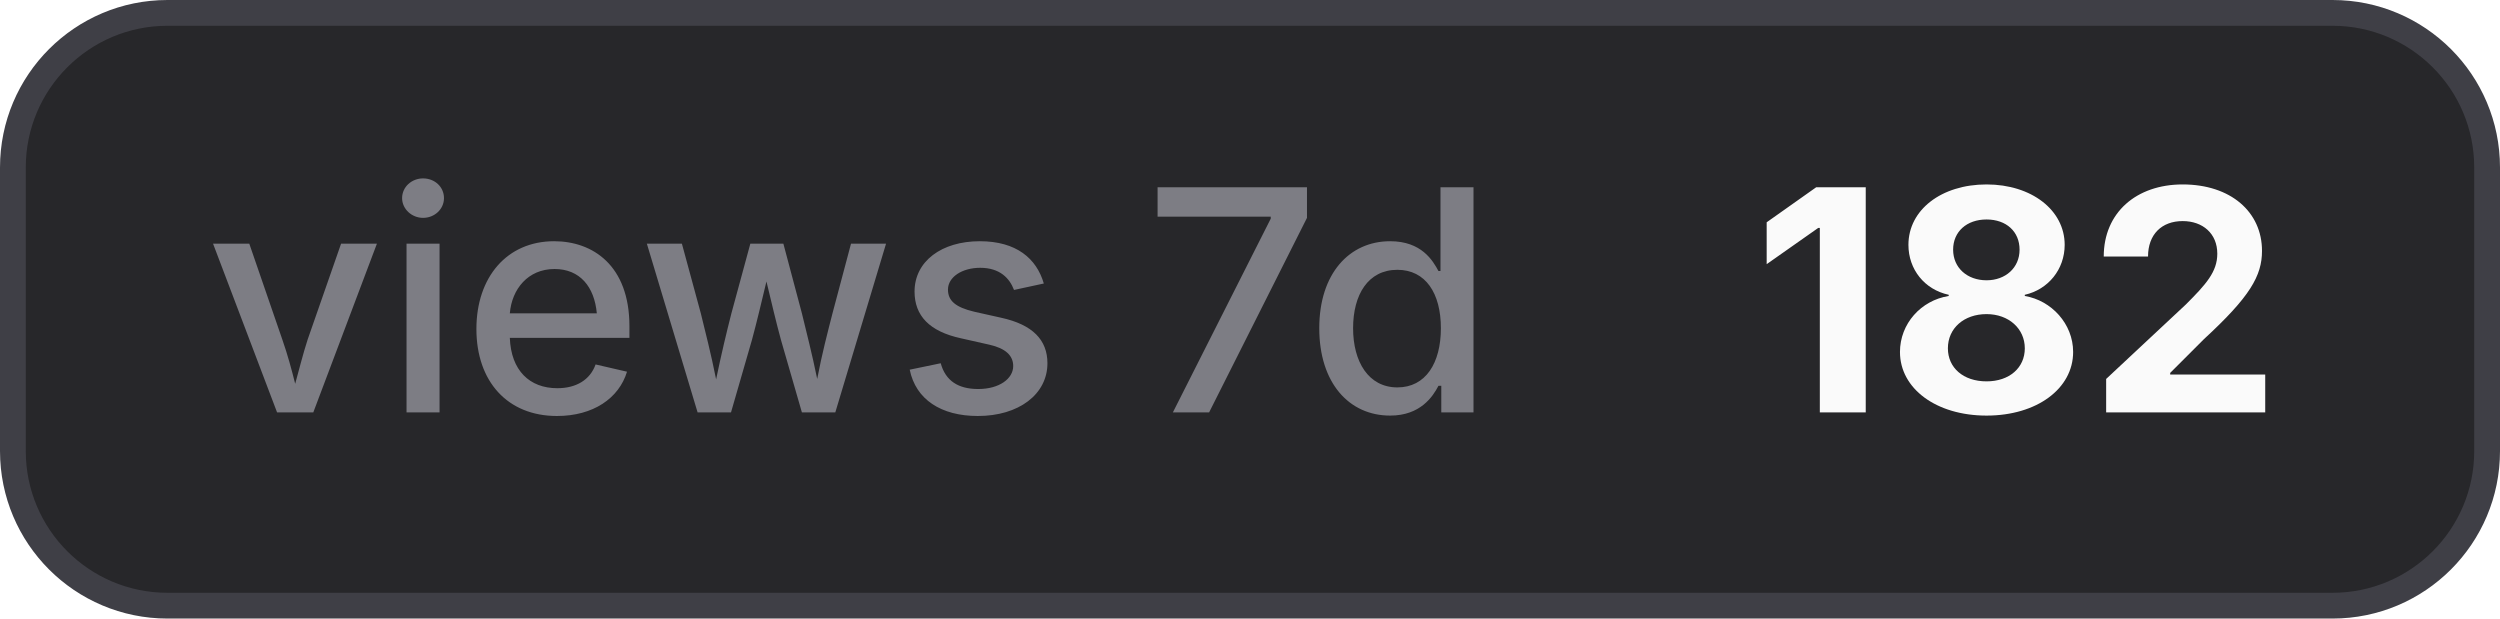
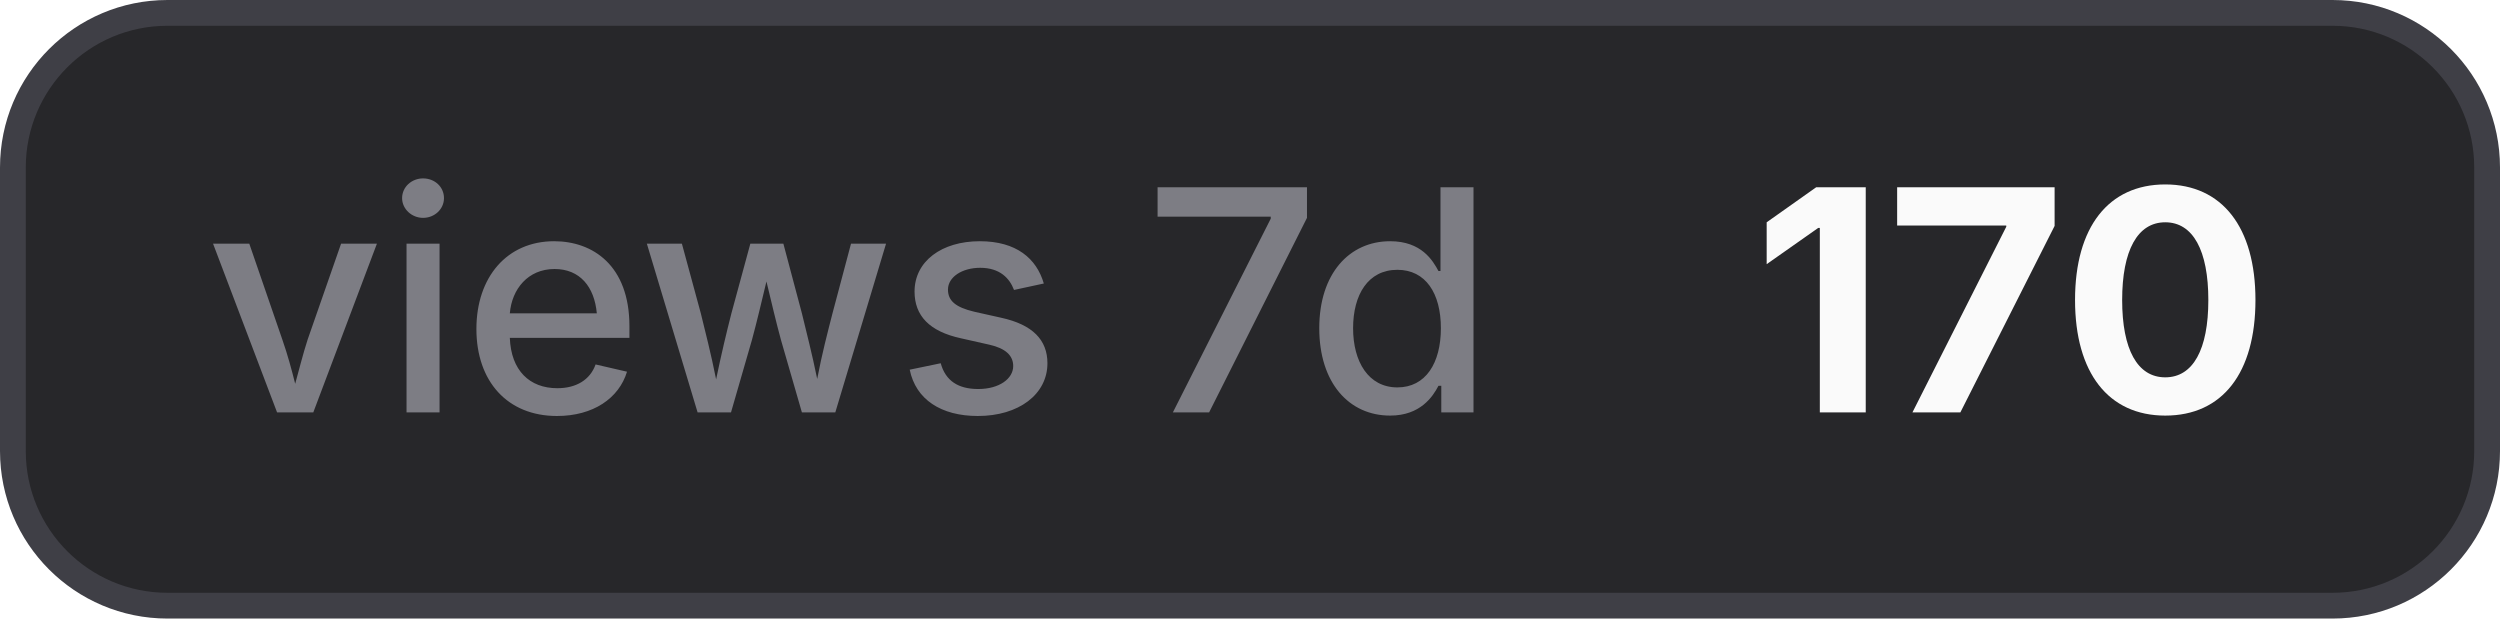
- <svg xmlns="http://www.w3.org/2000/svg" width="97" height="24" viewBox="0 0 97 24" role="img" aria-label="views 7d: 182">
+ <svg xmlns="http://www.w3.org/2000/svg" width="97" height="24" viewBox="0 0 97 24" role="img" aria-label="views 7d: 170">
  <style>
    .bg { fill: #27272a; stroke: #3f3f46; }
    .border { stroke: #3f3f46; }
    .label { fill: #a1a1aa; fill-opacity: 0.7; }
    .value { fill: #fafafa; }
    .icon { color: #fafafa; }
    @media (prefers-color-scheme: light) {
      .bg { fill: #f4f4f5; stroke: #d4d4d8; }
      .border { stroke: #d4d4d8; }
      .label { fill: #71717a; }
      .value { fill: #18181b; }
      .icon { color: #18181b; }
    }
  </style>
  <rect class="bg" x="0.5" y="0.5" width="96" height="23" rx="6" stroke-width="1" />
  <text class="label" x="8" y="16" font-family="Inter,ui-sans-serif,system-ui,-apple-system,BlinkMacSystemFont,Segoe UI,sans-serif" font-size="12" font-weight="500">views 7d</text>
-   <text class="value" x="68" y="16" font-family="Inter,ui-sans-serif,system-ui,-apple-system,BlinkMacSystemFont,Segoe UI,sans-serif" font-size="12" font-weight="700">182</text>
+   <text class="value" x="68" y="16" font-family="Inter,ui-sans-serif,system-ui,-apple-system,BlinkMacSystemFont,Segoe UI,sans-serif" font-size="12" font-weight="700">170</text>
</svg>
